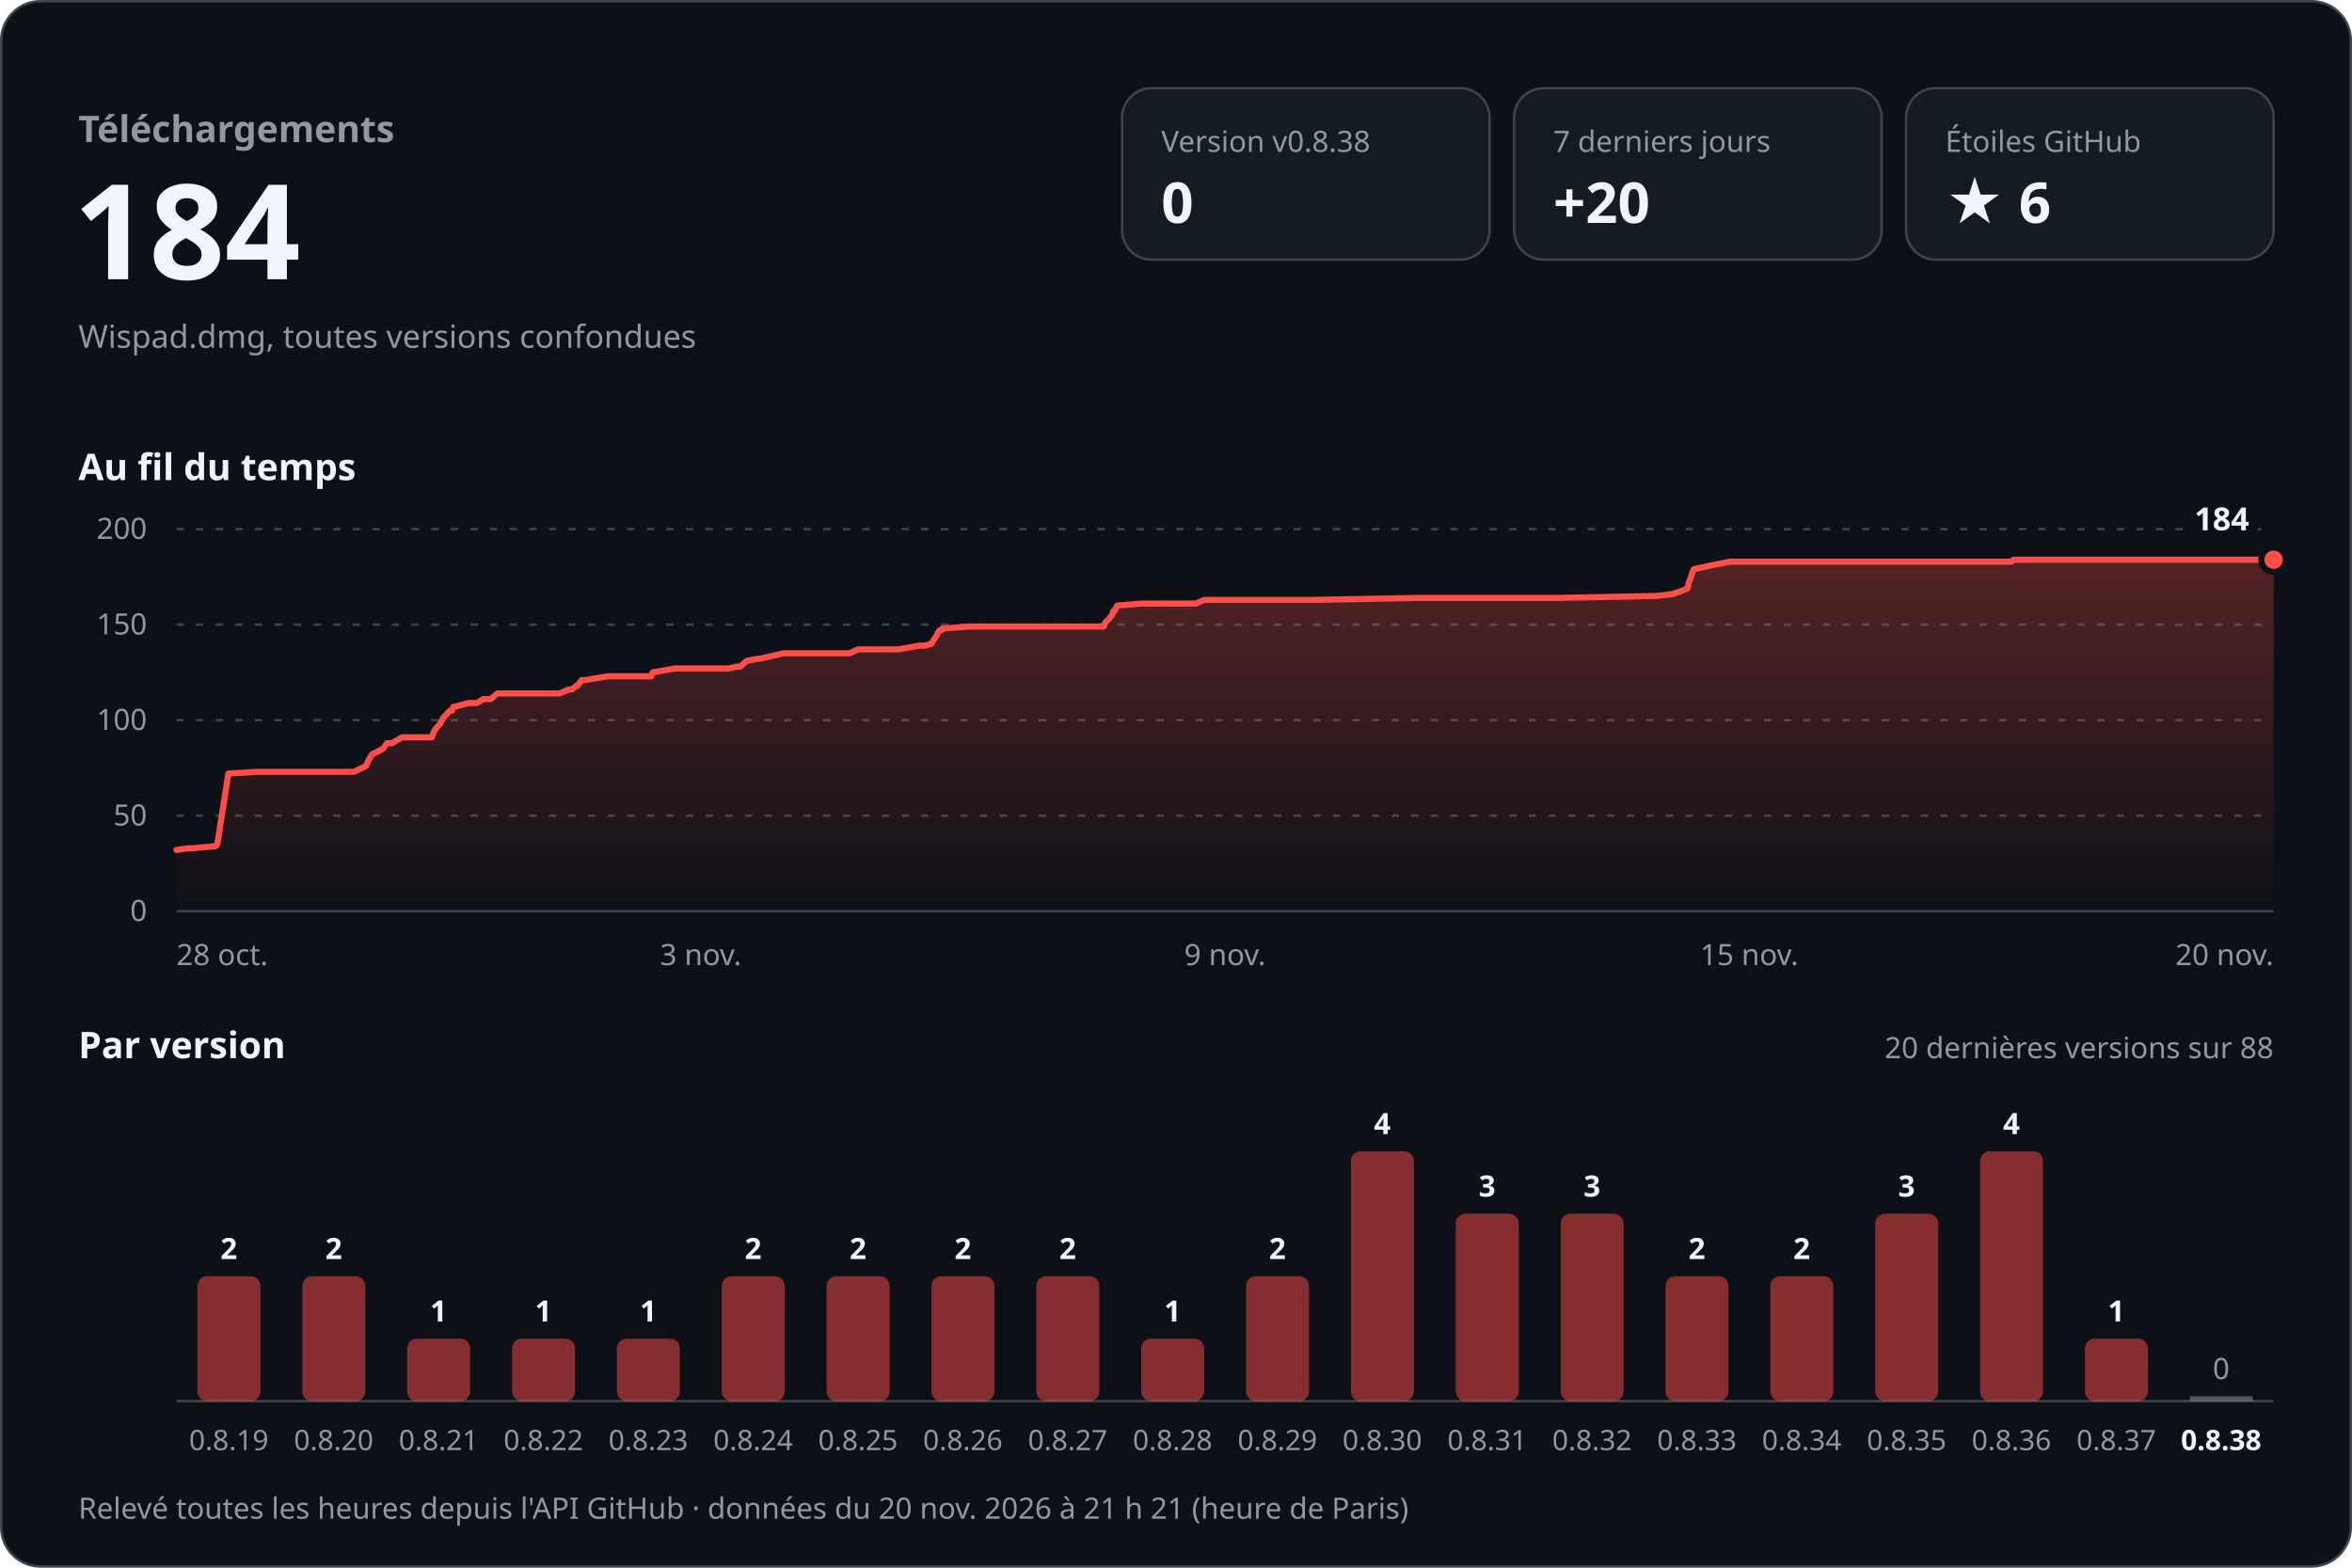
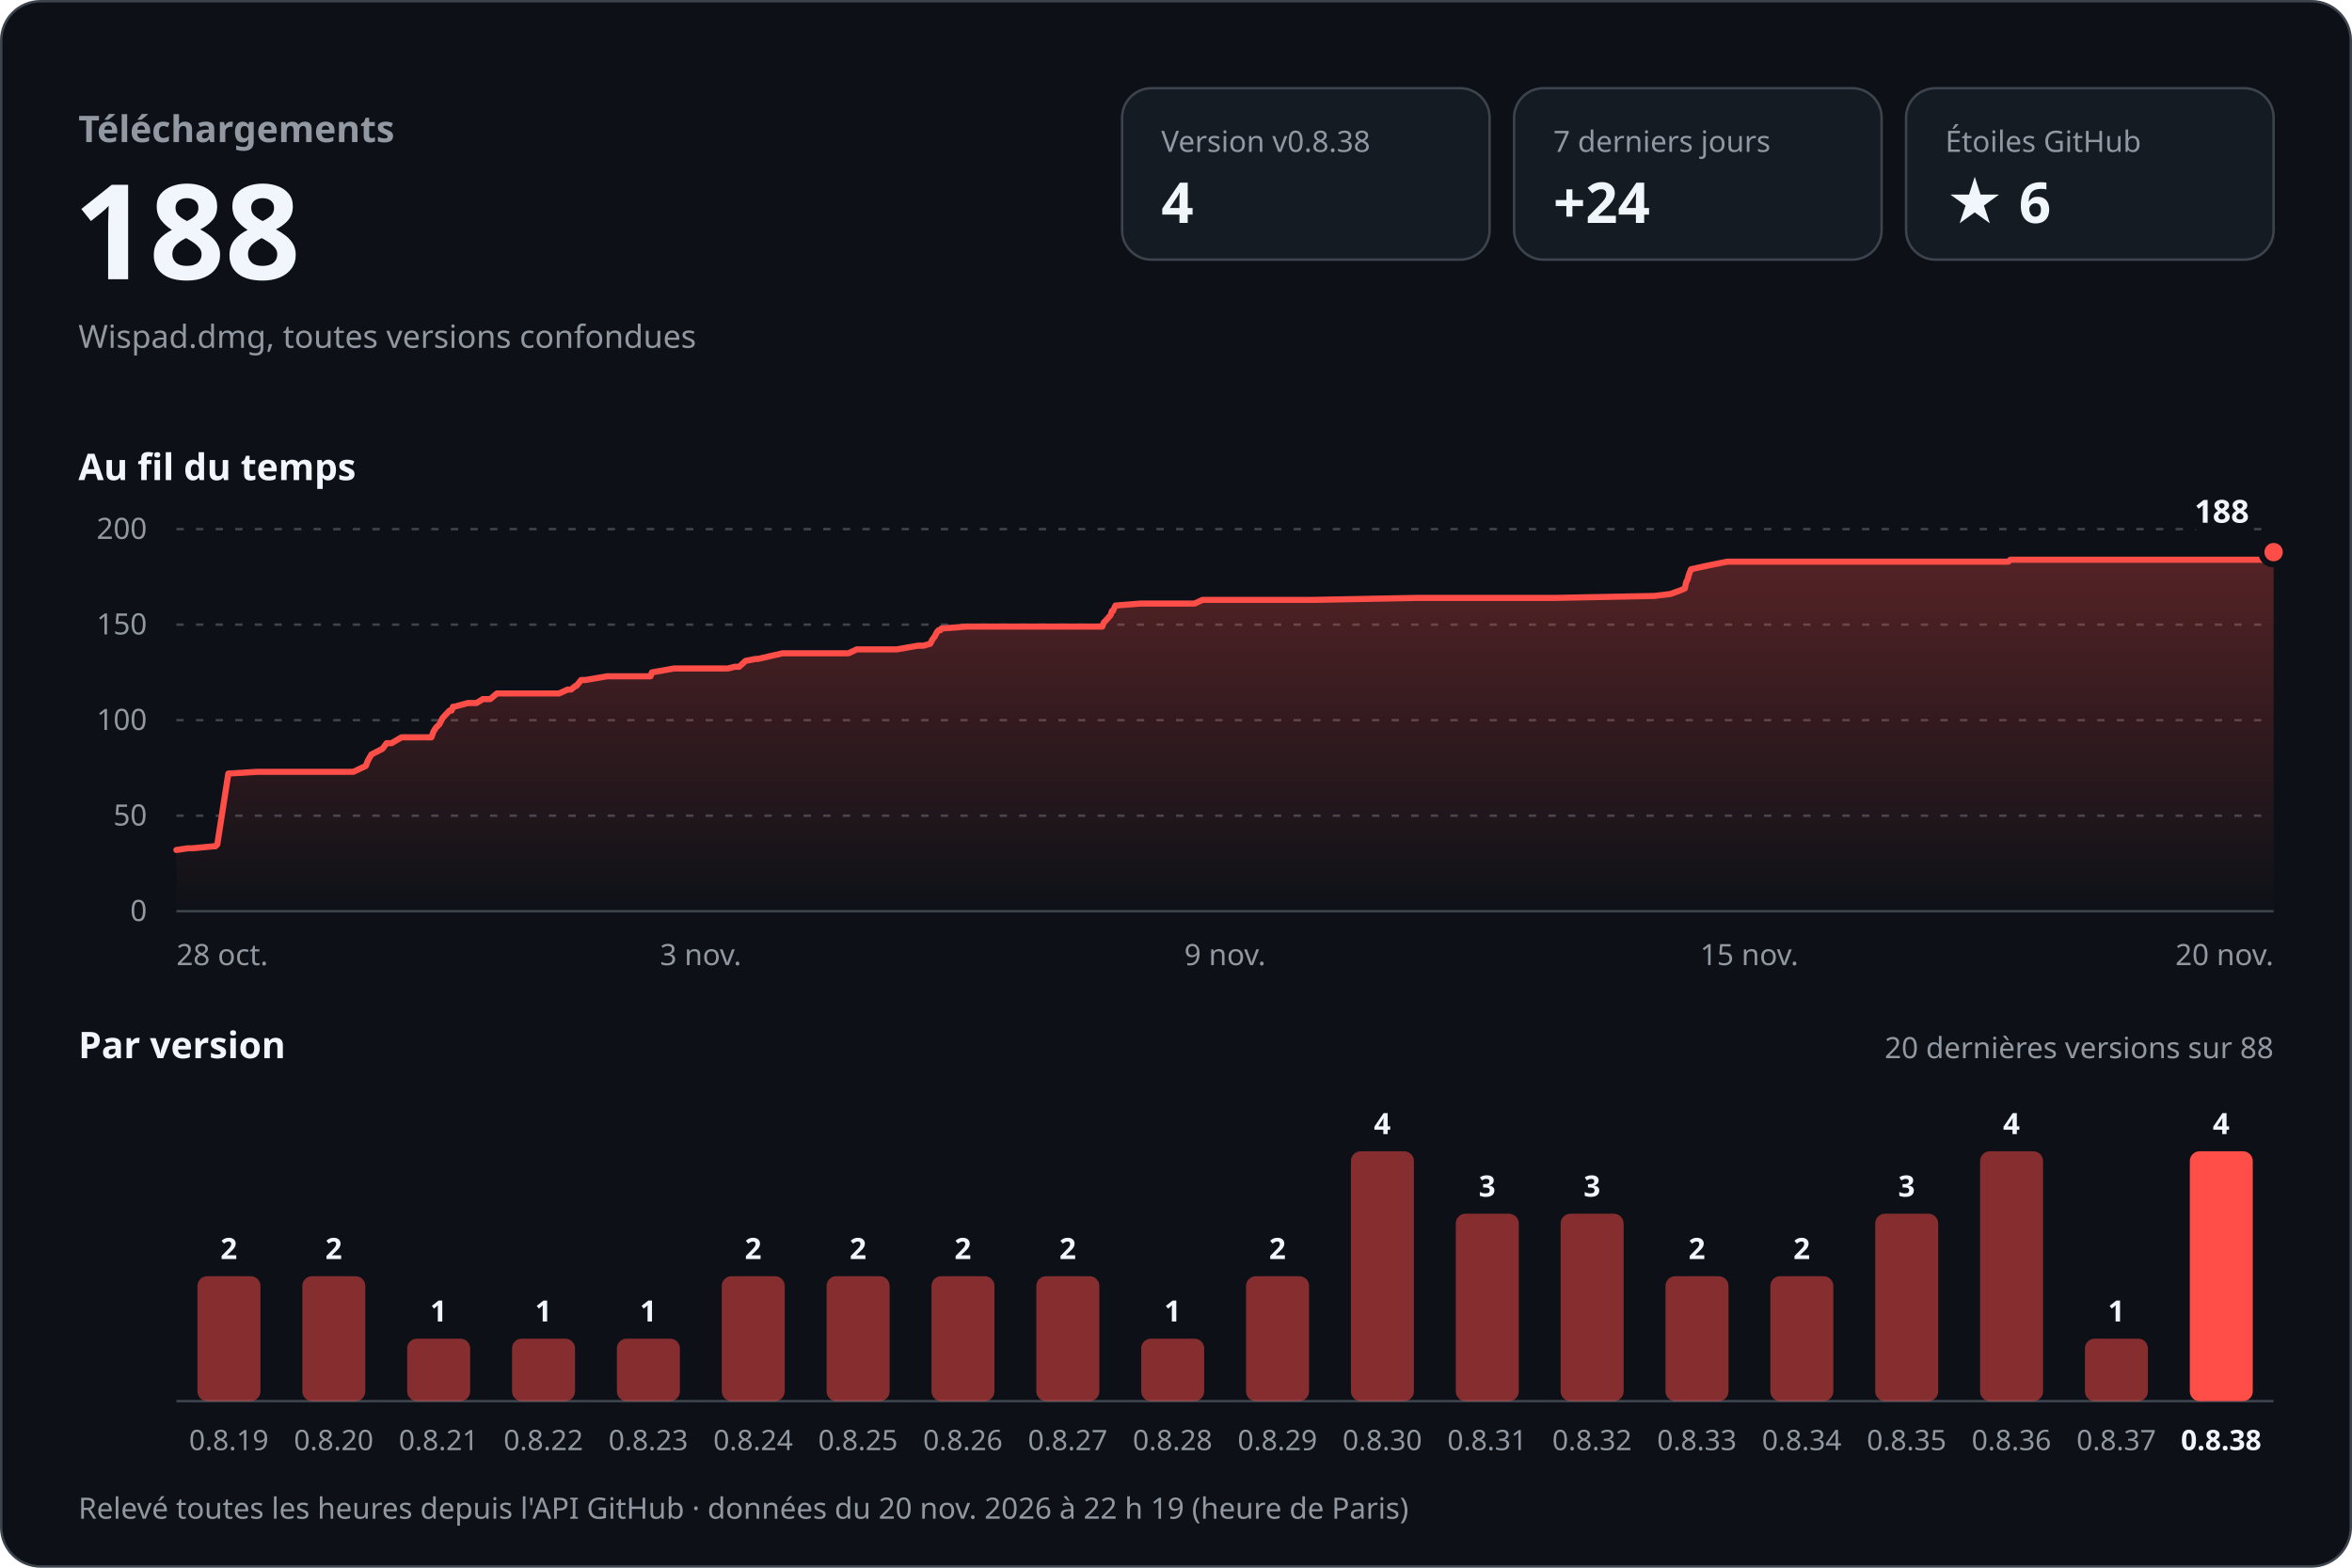
<svg xmlns="http://www.w3.org/2000/svg" width="960" height="640" viewBox="0 0 960 640" role="img" aria-labelledby="titre desc" font-family="-apple-system, BlinkMacSystemFont, 'Segoe UI', 'Noto Sans', Helvetica, Arial, sans-serif" style="font-variant-numeric: tabular-nums">
  <defs>
    <linearGradient id="aire" x1="0" y1="0" x2="0" y2="1">
      <stop offset="0" stop-color="#ff4d48" stop-opacity="0.30" />
      <stop offset="1" stop-color="#ff4d48" stop-opacity="0" />
    </linearGradient>
  </defs>
  <rect x="0.5" y="0.5" width="959" height="639" rx="16" fill="#0d1117" stroke="#3d444d" />
  <text x="32.0" y="58.0" font-size="15" font-weight="600" fill="#9198a1" text-anchor="start">Téléchargements</text>
-   <text x="30.0" y="114.0" font-size="54" font-weight="700" fill="#f0f6fc" text-anchor="start">184</text>
+   <text x="30.0" y="114.0" font-size="54" font-weight="700" fill="#f0f6fc" text-anchor="start">188</text>
  <text x="32.0" y="142.0" font-size="13" font-weight="400" fill="#9198a1" text-anchor="start">Wispad.dmg, toutes versions confondues</text>
  <rect x="458" y="36" width="150" height="70" rx="12" fill="#151b23" stroke="#3d444d" />
  <text x="474.0" y="62.0" font-size="12" font-weight="500" fill="#9198a1" text-anchor="start">Version v0.8.38</text>
-   <text x="474.0" y="91.0" font-size="23" font-weight="700" fill="#f0f6fc" text-anchor="start">0</text>
+   <text x="474.0" y="91.0" font-size="23" font-weight="700" fill="#f0f6fc" text-anchor="start">4</text>
  <rect x="618" y="36" width="150" height="70" rx="12" fill="#151b23" stroke="#3d444d" />
  <text x="634.0" y="62.0" font-size="12" font-weight="500" fill="#9198a1" text-anchor="start">7 derniers jours</text>
-   <text x="634.0" y="91.0" font-size="23" font-weight="700" fill="#f0f6fc" text-anchor="start">+20</text>
+   <text x="634.0" y="91.0" font-size="23" font-weight="700" fill="#f0f6fc" text-anchor="start">+24</text>
  <rect x="778" y="36" width="150" height="70" rx="12" fill="#151b23" stroke="#3d444d" />
  <text x="794.0" y="62.0" font-size="12" font-weight="500" fill="#9198a1" text-anchor="start">Étoiles GitHub</text>
  <text x="794.0" y="91.0" font-size="23" font-weight="700" fill="#f0f6fc" text-anchor="start">★ 6</text>
  <text x="32.0" y="196.0" font-size="15" font-weight="600" fill="#f0f6fc" text-anchor="start">Au fil du temps</text>
  <line x1="72" y1="372.0" x2="928" y2="372.0" stroke="#3d444d" />
  <text x="60.0" y="376.0" font-size="12" font-weight="400" fill="#9198a1" text-anchor="end">0</text>
  <line x1="72" y1="333.0" x2="928" y2="333.0" stroke="#3d444d" stroke-dasharray="3 5" />
  <text x="60.0" y="337.0" font-size="12" font-weight="400" fill="#9198a1" text-anchor="end">50</text>
  <line x1="72" y1="294.0" x2="928" y2="294.0" stroke="#3d444d" stroke-dasharray="3 5" />
  <text x="60.0" y="298.0" font-size="12" font-weight="400" fill="#9198a1" text-anchor="end">100</text>
  <line x1="72" y1="255.0" x2="928" y2="255.0" stroke="#3d444d" stroke-dasharray="3 5" />
  <text x="60.0" y="259.0" font-size="12" font-weight="400" fill="#9198a1" text-anchor="end">150</text>
  <line x1="72" y1="216.0" x2="928" y2="216.0" stroke="#3d444d" stroke-dasharray="3 5" />
  <text x="60.0" y="220.0" font-size="12" font-weight="400" fill="#9198a1" text-anchor="end">200</text>
-   <path d="M72.0,347.0 L76.7,346.3 L78.6,346.3 L87.1,345.5 L87.9,345.5 L88.7,344.7 L93.2,315.8 L104.9,315.1 L115.3,315.1 L144.4,315.1 L149.4,312.7 L150.4,310.4 L151.8,308.0 L156.3,305.7 L158.0,303.4 L160.0,303.4 L164.1,301.0 L176.3,301.0 L177.1,298.7 L178.1,297.1 L179.6,295.6 L180.8,293.2 L181.5,292.4 L183.7,290.1 L184.5,290.1 L185.1,288.5 L185.7,288.5 L191.2,287.0 L194.7,287.0 L197.3,285.4 L200.3,285.4 L203.0,283.1 L228.4,283.1 L232.0,281.5 L233.4,281.5 L235.2,280.0 L235.6,280.0 L237.5,277.6 L239.2,277.6 L248.0,276.1 L265.8,276.1 L266.4,274.5 L275.4,272.9 L297.5,272.9 L300.3,272.2 L302.1,272.2 L304.8,269.8 L308.8,269.0 L309.8,269.0 L319.8,266.7 L346.8,266.7 L350.2,265.1 L366.7,265.1 L375.1,263.6 L377.4,263.6 L380.2,262.8 L381.1,261.2 L382.2,259.7 L382.9,258.1 L383.6,257.3 L384.3,257.3 L384.7,256.6 L395.2,255.8 L433.4,255.8 L450.5,255.8 L451.1,254.2 L452.6,252.7 L453.9,251.1 L454.4,249.5 L454.9,249.5 L456.0,247.2 L466.1,246.4 L488.3,246.4 L491.5,244.9 L537.0,244.9 L578.5,244.1 L591.5,244.1 L635.3,244.1 L676.2,243.3 L682.8,242.5 L687.0,241.0 L688.8,240.2 L689.3,237.8 L690.0,236.3 L690.4,234.7 L691.3,232.4 L698.5,230.8 L706.1,229.3 L748.5,229.3 L793.9,229.3 L821.0,229.3 L821.9,228.5 L865.8,228.5 L917.1,228.5 L928.0,228.5 L928.0,372 L72.0,372 Z" fill="url(#aire)" />
-   <path d="M72.0,347.0 L76.7,346.3 L78.6,346.3 L87.1,345.5 L87.9,345.5 L88.7,344.7 L93.2,315.8 L104.9,315.1 L115.3,315.1 L144.4,315.1 L149.4,312.7 L150.4,310.4 L151.8,308.0 L156.3,305.7 L158.0,303.4 L160.0,303.4 L164.1,301.0 L176.3,301.0 L177.1,298.7 L178.1,297.1 L179.6,295.6 L180.8,293.2 L181.5,292.4 L183.7,290.1 L184.5,290.1 L185.1,288.5 L185.7,288.5 L191.2,287.0 L194.7,287.0 L197.3,285.4 L200.3,285.4 L203.0,283.1 L228.4,283.1 L232.0,281.5 L233.4,281.5 L235.2,280.0 L235.6,280.0 L237.5,277.6 L239.2,277.6 L248.0,276.1 L265.8,276.1 L266.4,274.5 L275.4,272.9 L297.5,272.9 L300.3,272.2 L302.1,272.2 L304.8,269.8 L308.8,269.0 L309.8,269.0 L319.8,266.7 L346.8,266.7 L350.2,265.1 L366.7,265.1 L375.1,263.6 L377.4,263.6 L380.2,262.8 L381.1,261.2 L382.2,259.7 L382.9,258.1 L383.6,257.3 L384.3,257.3 L384.7,256.6 L395.2,255.8 L433.4,255.8 L450.5,255.8 L451.1,254.2 L452.6,252.7 L453.9,251.1 L454.4,249.5 L454.9,249.5 L456.0,247.2 L466.1,246.4 L488.3,246.4 L491.5,244.9 L537.0,244.9 L578.5,244.1 L591.5,244.1 L635.3,244.1 L676.2,243.3 L682.8,242.5 L687.0,241.0 L688.8,240.2 L689.3,237.8 L690.0,236.3 L690.4,234.7 L691.3,232.4 L698.5,230.8 L706.1,229.3 L748.5,229.3 L793.9,229.3 L821.0,229.3 L821.9,228.5 L865.8,228.5 L917.1,228.5 L928.0,228.5" fill="none" stroke="#ff4d48" stroke-width="2.5" stroke-linejoin="round" stroke-linecap="round" />
-   <circle cx="928.0" cy="228.5" r="5" fill="#ff4d48" stroke="#0d1117" stroke-width="2.5" />
-   <text x="918.0" y="216.5" font-size="13" font-weight="700" fill="#f0f6fc" text-anchor="end" stroke="#0d1117" stroke-width="8" stroke-linejoin="round" paint-order="stroke">184</text>
+   <path d="M72.0,347.0 L76.7,346.3 L78.6,346.3 L87.1,345.5 L87.9,345.5 L88.7,344.7 L93.2,315.8 L104.9,315.1 L115.2,315.1 L144.2,315.1 L149.3,312.7 L150.2,310.4 L151.6,308.0 L156.1,305.7 L157.8,303.4 L159.8,303.4 L163.9,301.0 L176.1,301.0 L176.9,298.7 L177.9,297.1 L179.4,295.6 L180.6,293.2 L181.3,292.4 L183.5,290.1 L184.3,290.1 L184.9,288.5 L185.5,288.5 L191.0,287.0 L194.5,287.0 L197.1,285.4 L200.1,285.4 L202.8,283.1 L228.2,283.1 L231.7,281.5 L233.1,281.5 L234.9,280.0 L235.3,280.0 L237.2,277.6 L239.0,277.6 L247.7,276.1 L265.5,276.1 L266.1,274.5 L275.1,272.9 L297.1,272.9 L299.9,272.2 L301.7,272.2 L304.3,269.8 L308.4,269.0 L309.4,269.0 L319.4,266.7 L346.3,266.7 L349.7,265.1 L366.1,265.1 L374.6,263.6 L376.9,263.6 L379.7,262.8 L380.5,261.2 L381.6,259.7 L382.4,258.1 L383.1,257.3 L383.8,257.3 L384.2,256.6 L394.6,255.8 L432.7,255.8 L449.9,255.8 L450.5,254.2 L451.9,252.7 L453.3,251.1 L453.8,249.5 L454.2,249.5 L455.3,247.2 L465.4,246.4 L487.6,246.4 L490.8,244.9 L536.2,244.9 L577.6,244.1 L590.6,244.1 L634.3,244.1 L675.1,243.3 L681.8,242.5 L685.9,241.0 L687.7,240.2 L688.2,237.8 L688.9,236.3 L689.3,234.7 L690.2,232.4 L697.5,230.8 L705.0,229.3 L747.3,229.3 L792.6,229.3 L819.7,229.3 L820.6,228.5 L864.4,228.5 L915.7,228.5 L926.5,228.5 L928.0,225.4 L928.0,372 L72.0,372 Z" fill="url(#aire)" />
+   <path d="M72.0,347.0 L76.7,346.3 L78.6,346.3 L87.1,345.5 L87.9,345.5 L88.7,344.7 L93.2,315.8 L104.9,315.1 L115.2,315.1 L144.2,315.1 L149.3,312.7 L150.2,310.4 L151.6,308.0 L156.1,305.7 L157.8,303.4 L159.8,303.4 L163.9,301.0 L176.1,301.0 L176.9,298.7 L177.9,297.1 L179.4,295.6 L180.6,293.2 L181.3,292.4 L183.5,290.1 L184.3,290.1 L184.9,288.5 L185.5,288.5 L191.0,287.0 L194.5,287.0 L197.1,285.4 L200.1,285.4 L202.8,283.1 L228.2,283.1 L231.7,281.5 L233.1,281.5 L234.9,280.0 L235.3,280.0 L237.2,277.6 L239.0,277.6 L247.7,276.1 L265.5,276.1 L266.1,274.5 L275.1,272.9 L297.1,272.9 L299.9,272.2 L301.7,272.2 L304.3,269.8 L308.4,269.0 L309.4,269.0 L319.4,266.7 L346.3,266.7 L349.7,265.1 L366.1,265.1 L374.6,263.6 L376.9,263.6 L379.7,262.8 L380.5,261.2 L381.6,259.7 L382.4,258.1 L383.1,257.3 L383.8,257.3 L384.2,256.6 L394.6,255.8 L432.7,255.8 L449.9,255.8 L450.5,254.2 L451.9,252.7 L453.3,251.1 L453.8,249.5 L454.2,249.5 L455.3,247.2 L465.4,246.4 L487.6,246.4 L490.8,244.9 L536.2,244.9 L577.6,244.1 L590.6,244.1 L634.3,244.1 L675.1,243.3 L681.8,242.5 L685.9,241.0 L687.7,240.2 L688.2,237.8 L688.9,236.3 L689.3,234.7 L690.2,232.4 L697.5,230.8 L705.0,229.3 L747.3,229.3 L792.6,229.3 L819.7,229.3 L820.6,228.5 L864.4,228.5 L915.7,228.5 L926.5,228.5 L928.0,225.4" fill="none" stroke="#ff4d48" stroke-width="2.5" stroke-linejoin="round" stroke-linecap="round" />
+   <circle cx="928.0" cy="225.4" r="5" fill="#ff4d48" stroke="#0d1117" stroke-width="2.5" />
+   <text x="918.0" y="213.4" font-size="13" font-weight="700" fill="#f0f6fc" text-anchor="end" stroke="#0d1117" stroke-width="8" stroke-linejoin="round" paint-order="stroke">188</text>
  <text x="72.0" y="394.0" font-size="12" font-weight="400" fill="#9198a1" text-anchor="start">28 oct.</text>
  <text x="286.0" y="394.0" font-size="12" font-weight="400" fill="#9198a1" text-anchor="middle">3 nov.</text>
  <text x="500.0" y="394.0" font-size="12" font-weight="400" fill="#9198a1" text-anchor="middle">9 nov.</text>
  <text x="714.0" y="394.0" font-size="12" font-weight="400" fill="#9198a1" text-anchor="middle">15 nov.</text>
  <text x="928.0" y="394.0" font-size="12" font-weight="400" fill="#9198a1" text-anchor="end">20 nov.</text>
  <text x="32.0" y="432.0" font-size="15" font-weight="600" fill="#f0f6fc" text-anchor="start">Par version</text>
  <text x="928.0" y="432.0" font-size="12" font-weight="400" fill="#9198a1" text-anchor="end">20 dernières versions sur 88</text>
  <line x1="72" y1="572" x2="928" y2="572" stroke="#3d444d" />
  <rect x="80.6" y="521.0" width="25.7" height="51.0" rx="4.0" fill="#ff4d48" fill-opacity="0.5" />
  <text x="93.4" y="514.0" font-size="12" font-weight="600" fill="#f0f6fc" text-anchor="middle">2</text>
  <text x="93.4" y="592.0" font-size="11.5" font-weight="400" fill="#9198a1" text-anchor="middle">0.8.19</text>
  <rect x="123.4" y="521.0" width="25.7" height="51.0" rx="4.0" fill="#ff4d48" fill-opacity="0.5" />
  <text x="136.2" y="514.0" font-size="12" font-weight="600" fill="#f0f6fc" text-anchor="middle">2</text>
  <text x="136.2" y="592.0" font-size="11.5" font-weight="400" fill="#9198a1" text-anchor="middle">0.8.20</text>
  <rect x="166.2" y="546.5" width="25.7" height="25.5" rx="4.0" fill="#ff4d48" fill-opacity="0.5" />
  <text x="179.0" y="539.5" font-size="12" font-weight="600" fill="#f0f6fc" text-anchor="middle">1</text>
  <text x="179.0" y="592.0" font-size="11.5" font-weight="400" fill="#9198a1" text-anchor="middle">0.8.21</text>
  <rect x="209.0" y="546.5" width="25.7" height="25.5" rx="4.0" fill="#ff4d48" fill-opacity="0.5" />
  <text x="221.8" y="539.5" font-size="12" font-weight="600" fill="#f0f6fc" text-anchor="middle">1</text>
  <text x="221.8" y="592.0" font-size="11.5" font-weight="400" fill="#9198a1" text-anchor="middle">0.8.22</text>
  <rect x="251.8" y="546.5" width="25.7" height="25.5" rx="4.0" fill="#ff4d48" fill-opacity="0.5" />
  <text x="264.6" y="539.5" font-size="12" font-weight="600" fill="#f0f6fc" text-anchor="middle">1</text>
  <text x="264.6" y="592.0" font-size="11.5" font-weight="400" fill="#9198a1" text-anchor="middle">0.8.23</text>
  <rect x="294.6" y="521.0" width="25.7" height="51.0" rx="4.0" fill="#ff4d48" fill-opacity="0.5" />
  <text x="307.4" y="514.0" font-size="12" font-weight="600" fill="#f0f6fc" text-anchor="middle">2</text>
  <text x="307.4" y="592.0" font-size="11.5" font-weight="400" fill="#9198a1" text-anchor="middle">0.8.24</text>
  <rect x="337.4" y="521.0" width="25.7" height="51.0" rx="4.0" fill="#ff4d48" fill-opacity="0.5" />
  <text x="350.2" y="514.0" font-size="12" font-weight="600" fill="#f0f6fc" text-anchor="middle">2</text>
  <text x="350.2" y="592.0" font-size="11.5" font-weight="400" fill="#9198a1" text-anchor="middle">0.8.25</text>
  <rect x="380.2" y="521.0" width="25.7" height="51.0" rx="4.0" fill="#ff4d48" fill-opacity="0.5" />
  <text x="393.0" y="514.0" font-size="12" font-weight="600" fill="#f0f6fc" text-anchor="middle">2</text>
  <text x="393.0" y="592.0" font-size="11.5" font-weight="400" fill="#9198a1" text-anchor="middle">0.8.26</text>
  <rect x="423.0" y="521.0" width="25.7" height="51.0" rx="4.0" fill="#ff4d48" fill-opacity="0.5" />
  <text x="435.8" y="514.0" font-size="12" font-weight="600" fill="#f0f6fc" text-anchor="middle">2</text>
  <text x="435.8" y="592.0" font-size="11.5" font-weight="400" fill="#9198a1" text-anchor="middle">0.8.27</text>
  <rect x="465.8" y="546.5" width="25.7" height="25.5" rx="4.0" fill="#ff4d48" fill-opacity="0.5" />
  <text x="478.6" y="539.5" font-size="12" font-weight="600" fill="#f0f6fc" text-anchor="middle">1</text>
  <text x="478.6" y="592.0" font-size="11.5" font-weight="400" fill="#9198a1" text-anchor="middle">0.8.28</text>
  <rect x="508.6" y="521.0" width="25.7" height="51.0" rx="4.0" fill="#ff4d48" fill-opacity="0.5" />
  <text x="521.4" y="514.0" font-size="12" font-weight="600" fill="#f0f6fc" text-anchor="middle">2</text>
  <text x="521.4" y="592.0" font-size="11.5" font-weight="400" fill="#9198a1" text-anchor="middle">0.8.29</text>
  <rect x="551.4" y="470.0" width="25.7" height="102.0" rx="4.0" fill="#ff4d48" fill-opacity="0.5" />
  <text x="564.2" y="463.0" font-size="12" font-weight="600" fill="#f0f6fc" text-anchor="middle">4</text>
  <text x="564.2" y="592.0" font-size="11.5" font-weight="400" fill="#9198a1" text-anchor="middle">0.8.30</text>
  <rect x="594.2" y="495.5" width="25.7" height="76.5" rx="4.0" fill="#ff4d48" fill-opacity="0.5" />
  <text x="607.0" y="488.5" font-size="12" font-weight="600" fill="#f0f6fc" text-anchor="middle">3</text>
  <text x="607.0" y="592.0" font-size="11.5" font-weight="400" fill="#9198a1" text-anchor="middle">0.8.31</text>
  <rect x="637.0" y="495.5" width="25.7" height="76.5" rx="4.0" fill="#ff4d48" fill-opacity="0.5" />
  <text x="649.8" y="488.5" font-size="12" font-weight="600" fill="#f0f6fc" text-anchor="middle">3</text>
  <text x="649.8" y="592.0" font-size="11.5" font-weight="400" fill="#9198a1" text-anchor="middle">0.8.32</text>
  <rect x="679.8" y="521.0" width="25.7" height="51.0" rx="4.0" fill="#ff4d48" fill-opacity="0.5" />
  <text x="692.6" y="514.0" font-size="12" font-weight="600" fill="#f0f6fc" text-anchor="middle">2</text>
  <text x="692.6" y="592.0" font-size="11.5" font-weight="400" fill="#9198a1" text-anchor="middle">0.8.33</text>
  <rect x="722.6" y="521.0" width="25.7" height="51.0" rx="4.0" fill="#ff4d48" fill-opacity="0.5" />
  <text x="735.4" y="514.0" font-size="12" font-weight="600" fill="#f0f6fc" text-anchor="middle">2</text>
  <text x="735.4" y="592.0" font-size="11.5" font-weight="400" fill="#9198a1" text-anchor="middle">0.8.34</text>
  <rect x="765.4" y="495.5" width="25.7" height="76.5" rx="4.0" fill="#ff4d48" fill-opacity="0.5" />
  <text x="778.2" y="488.5" font-size="12" font-weight="600" fill="#f0f6fc" text-anchor="middle">3</text>
  <text x="778.2" y="592.0" font-size="11.5" font-weight="400" fill="#9198a1" text-anchor="middle">0.8.35</text>
  <rect x="808.2" y="470.0" width="25.7" height="102.0" rx="4.0" fill="#ff4d48" fill-opacity="0.5" />
  <text x="821.0" y="463.0" font-size="12" font-weight="600" fill="#f0f6fc" text-anchor="middle">4</text>
  <text x="821.0" y="592.0" font-size="11.5" font-weight="400" fill="#9198a1" text-anchor="middle">0.8.36</text>
  <rect x="851.0" y="546.5" width="25.7" height="25.5" rx="4.0" fill="#ff4d48" fill-opacity="0.5" />
  <text x="863.8" y="539.5" font-size="12" font-weight="600" fill="#f0f6fc" text-anchor="middle">1</text>
  <text x="863.8" y="592.0" font-size="11.5" font-weight="400" fill="#9198a1" text-anchor="middle">0.8.37</text>
-   <rect x="893.8" y="570.0" width="25.7" height="2" fill="#9198a1" fill-opacity="0.5" />
-   <text x="906.6" y="563.0" font-size="12" font-weight="500" fill="#9198a1" text-anchor="middle">0</text>
+   <rect x="893.8" y="470.0" width="25.7" height="102.0" rx="4.0" fill="#ff4d48" fill-opacity="1" />
+   <text x="906.6" y="463.0" font-size="12" font-weight="600" fill="#f0f6fc" text-anchor="middle">4</text>
  <text x="906.6" y="592.0" font-size="11.5" font-weight="600" fill="#f0f6fc" text-anchor="middle">0.8.38</text>
-   <text x="32.0" y="620.0" font-size="12" font-weight="400" fill="#9198a1" text-anchor="start">Relevé toutes les heures depuis l'API GitHub · données du 20 nov. 2026 à 21 h 21 (heure de Paris)</text>
+   <text x="32.0" y="620.0" font-size="12" font-weight="400" fill="#9198a1" text-anchor="start">Relevé toutes les heures depuis l'API GitHub · données du 20 nov. 2026 à 22 h 19 (heure de Paris)</text>
</svg>
